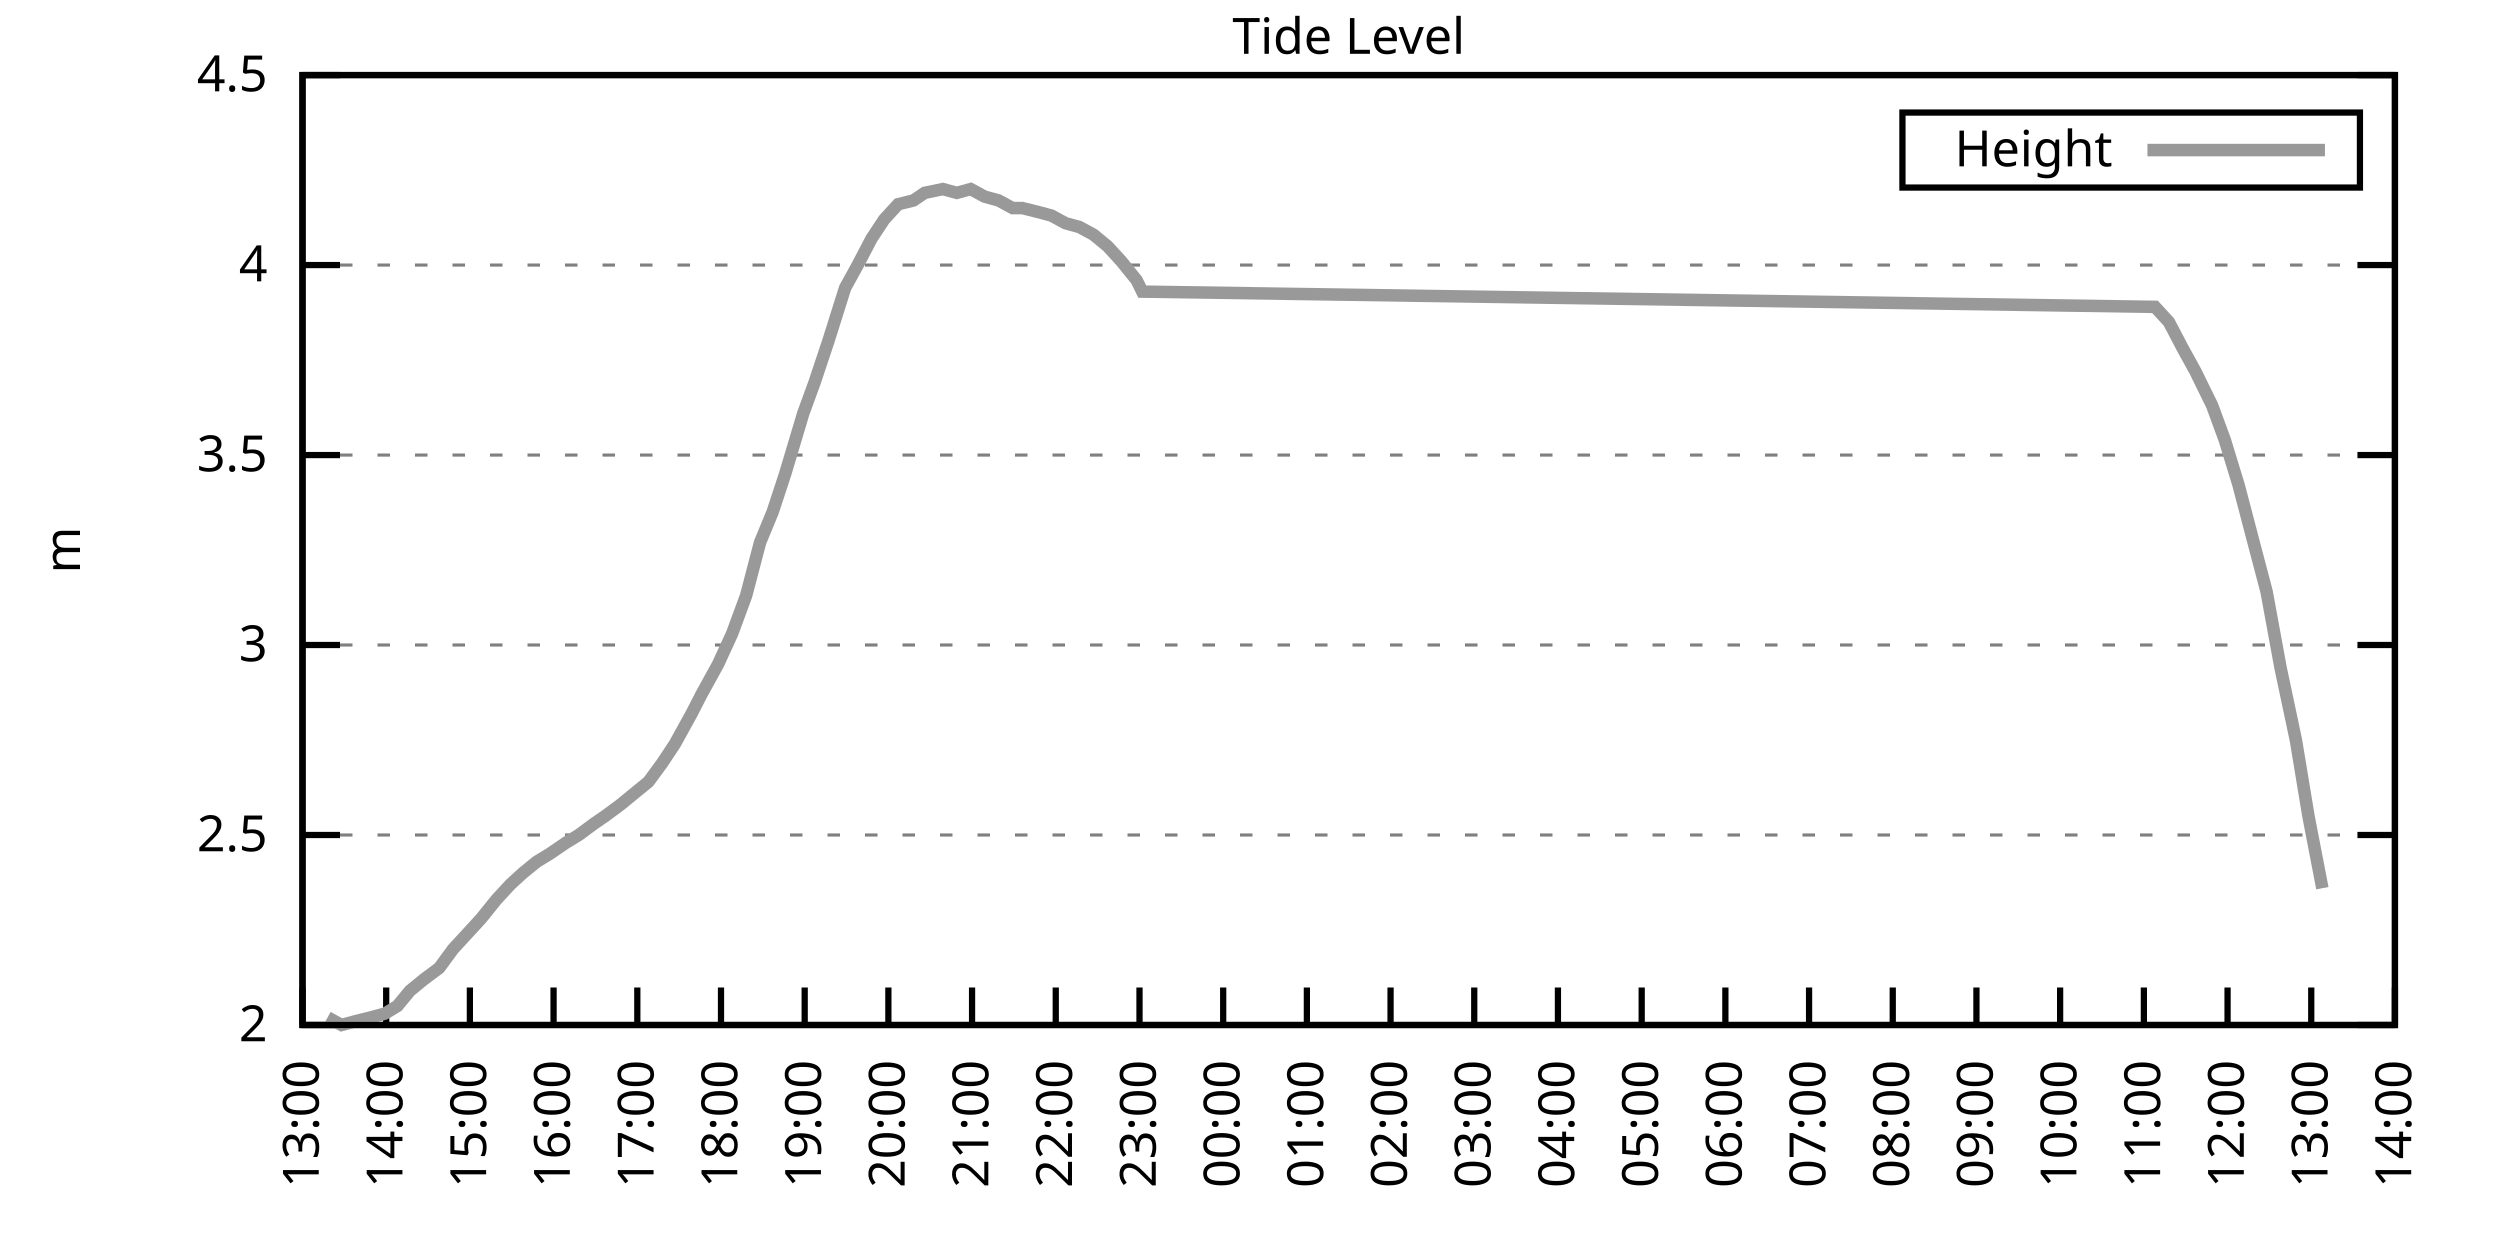
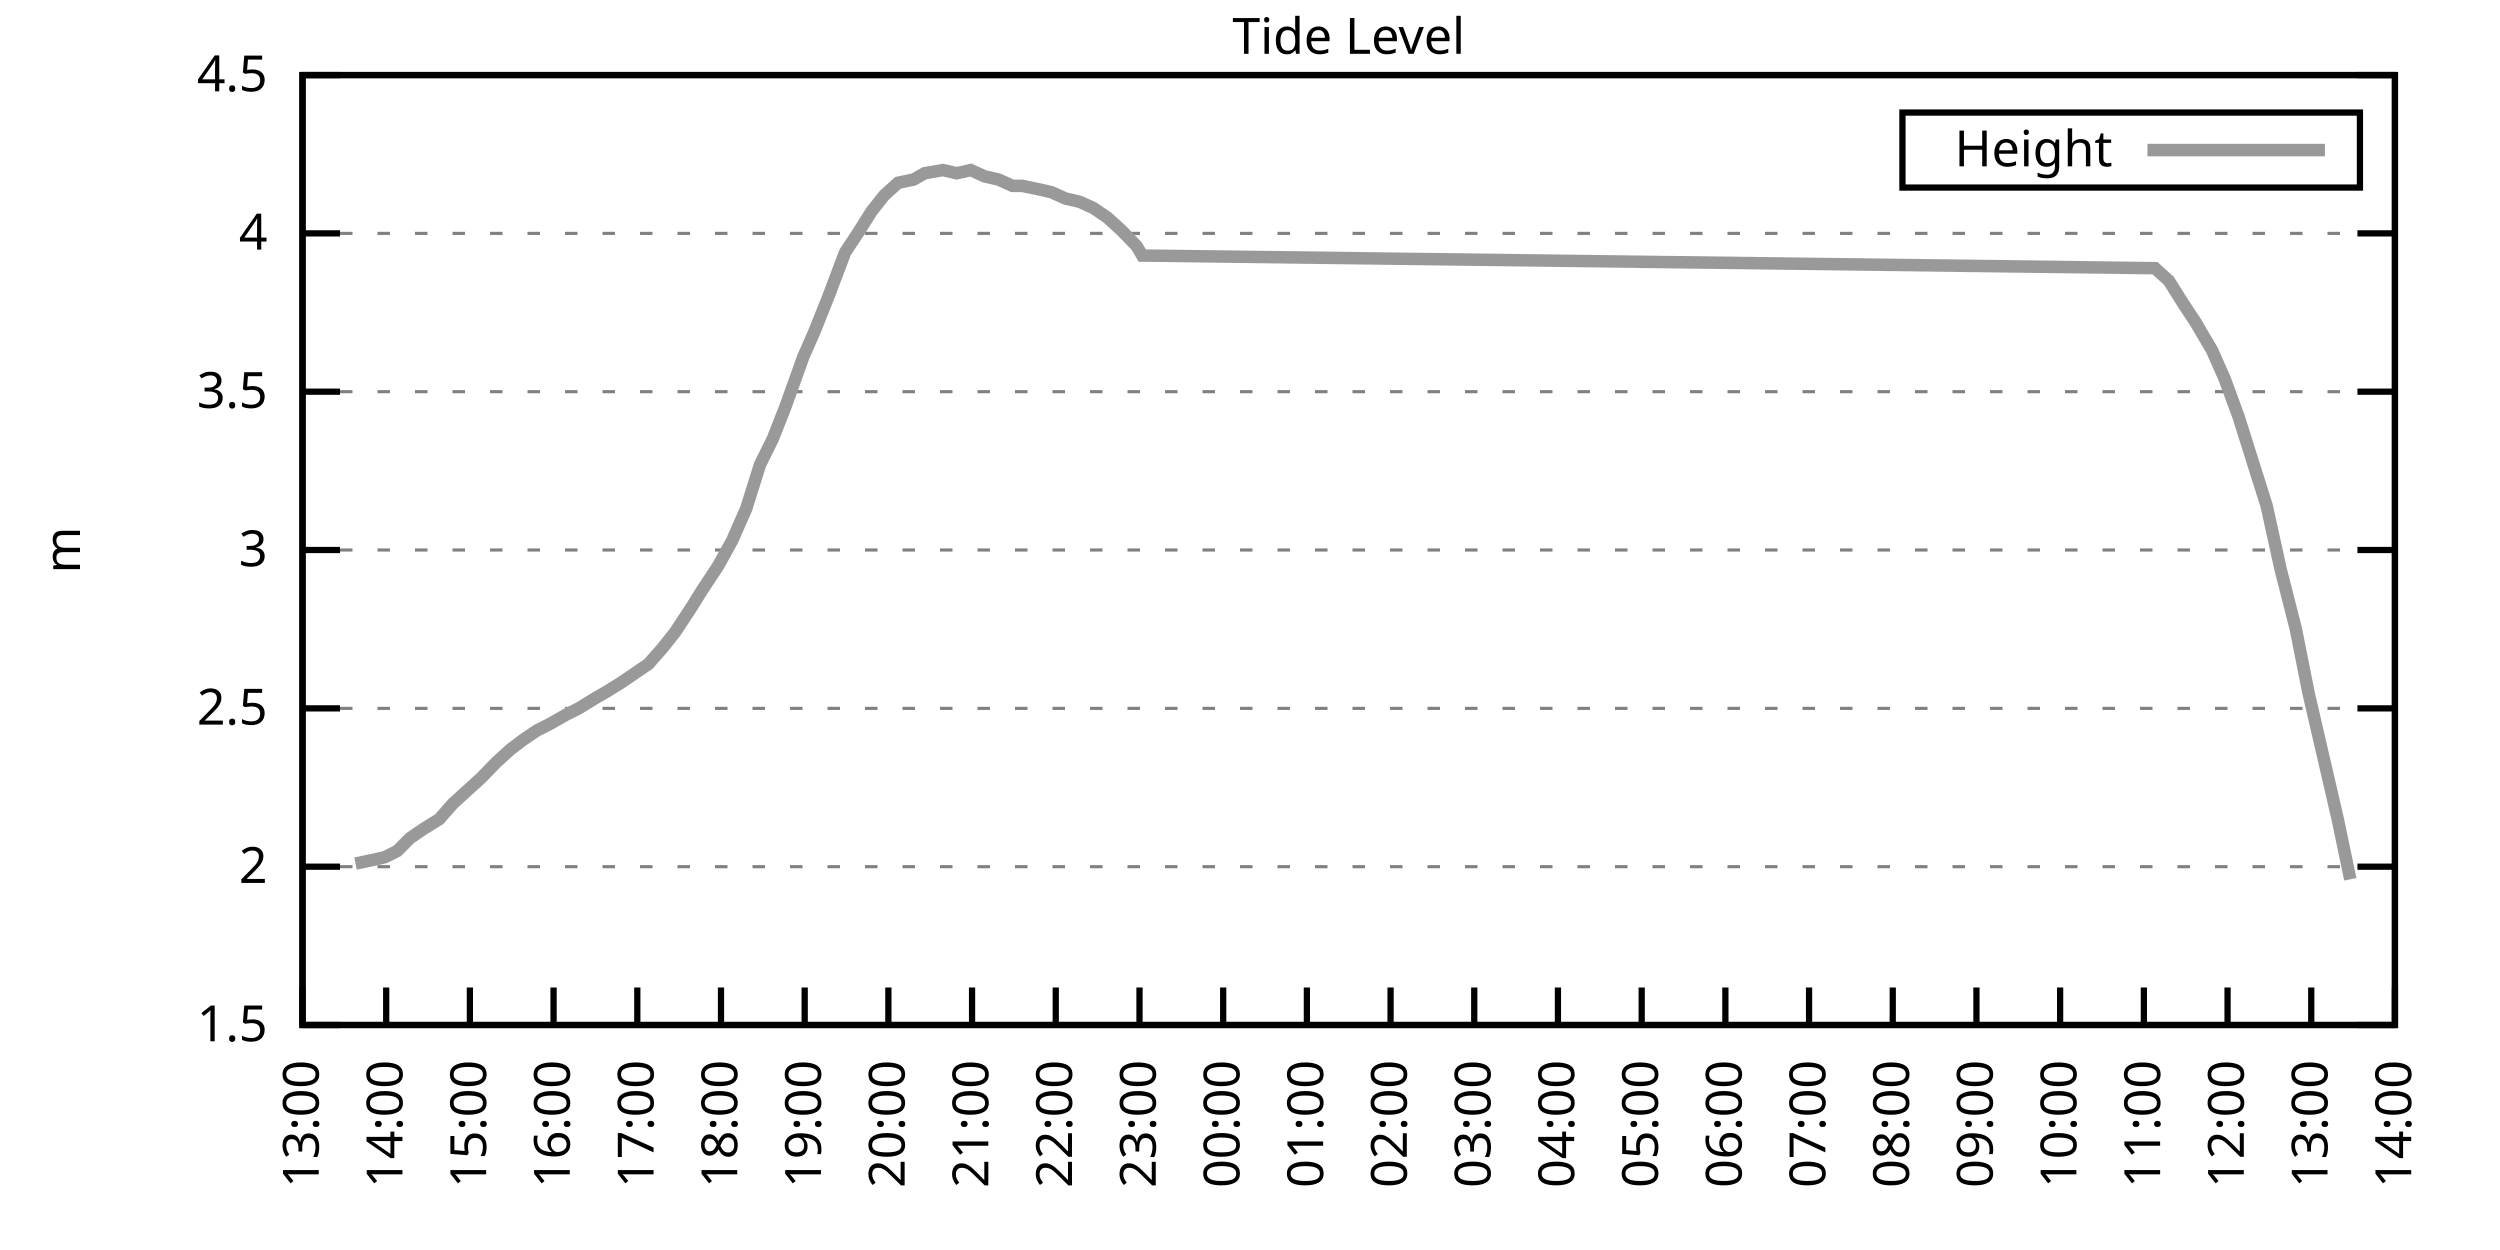
<svg xmlns="http://www.w3.org/2000/svg" xmlns:xlink="http://www.w3.org/1999/xlink" width="400" height="200" viewBox="0 0 400 200">
  <g id="gnuplot_canvas">
    <rect x="0" y="0" width="400" height="200" fill="none" />
    <defs>
      <circle id="gpDot" r="0.5" stroke-width="0.5" stroke="currentColor" />
      <path id="gpPt0" stroke-width="0.333" stroke="currentColor" d="M-1,0 h2 M0,-1 v2" />
      <path id="gpPt1" stroke-width="0.333" stroke="currentColor" d="M-1,-1 L1,1 M1,-1 L-1,1" />
      <path id="gpPt2" stroke-width="0.333" stroke="currentColor" d="M-1,0 L1,0 M0,-1 L0,1 M-1,-1 L1,1 M-1,1 L1,-1" />
      <rect id="gpPt3" stroke-width="0.333" stroke="currentColor" x="-1" y="-1" width="2" height="2" />
      <rect id="gpPt4" stroke-width="0.333" stroke="currentColor" fill="currentColor" x="-1" y="-1" width="2" height="2" />
      <circle id="gpPt5" stroke-width="0.333" stroke="currentColor" cx="0" cy="0" r="1" />
      <use xlink:href="#gpPt5" id="gpPt6" fill="currentColor" stroke="none" />
      <path id="gpPt7" stroke-width="0.333" stroke="currentColor" d="M0,-1.33 L-1.33,0.67 L1.33,0.67 z" />
      <use xlink:href="#gpPt7" id="gpPt8" fill="currentColor" stroke="none" />
      <use xlink:href="#gpPt7" id="gpPt9" stroke="currentColor" transform="rotate(180)" />
      <use xlink:href="#gpPt9" id="gpPt10" fill="currentColor" stroke="none" />
      <use xlink:href="#gpPt3" id="gpPt11" stroke="currentColor" transform="rotate(45)" />
      <use xlink:href="#gpPt11" id="gpPt12" fill="currentColor" stroke="none" />
      <path id="gpPt13" stroke-width="0.333" stroke="currentColor" d="M0,1.330 L1.265,0.411 L0.782,-1.067 L-0.782,-1.076 L-1.265,0.411 z" />
      <use xlink:href="#gpPt13" id="gpPt14" fill="currentColor" stroke="none" />
      <filter id="textbox" filterUnits="objectBoundingBox" x="0" y="0" height="1" width="1">
        <feFlood flood-color="white" flood-opacity="1" result="bgnd" />
        <feComposite in="SourceGraphic" in2="bgnd" operator="atop" />
      </filter>
      <filter id="greybox" filterUnits="objectBoundingBox" x="0" y="0" height="1" width="1">
        <feFlood flood-color="lightgrey" flood-opacity="1" result="grey" />
        <feComposite in="SourceGraphic" in2="grey" operator="atop" />
      </filter>
    </defs>
    <g fill="none" color="white" stroke="currentColor" stroke-width="1.00" stroke-linecap="butt" stroke-linejoin="miter">
</g>
    <g fill="none" color="black" stroke="currentColor" stroke-width="1.00" stroke-linecap="butt" stroke-linejoin="miter">
      <g stroke="none" shape-rendering="crispEdges">
        <polygon fill="rgb(255, 255, 255)" points="48.40,164.00 383.18,164.00 383.18,12.02 48.40,12.02 " />
      </g>
    </g>
    <g fill="none" color="black" stroke="currentColor" stroke-width="1.00" stroke-linecap="butt" stroke-linejoin="miter">
</g>
    <g fill="none" color="black" stroke="black" stroke-width="0.50" stroke-linecap="butt" stroke-linejoin="miter">
</g>
    <g fill="none" color="gray" stroke="currentColor" stroke-width="0.50" stroke-linecap="butt" stroke-linejoin="miter">
      <path stroke="gray" stroke-dasharray="2,4" class="gridline" d="M48.40,164.00 L383.19,164.00  " />
    </g>
    <g fill="none" color="gray" stroke="gray" stroke-width="1.00" stroke-linecap="butt" stroke-linejoin="miter">
</g>
    <g fill="none" color="black" stroke="currentColor" stroke-width="1.00" stroke-linecap="butt" stroke-linejoin="miter">
      <path stroke="black" d="M48.40,164.00 L54.40,164.00 M383.19,164.00 L377.19,164.00  " />
      <g transform="translate(42.80,166.60)" stroke="none" fill="black" font-family="Sans" font-size="8.00" text-anchor="end">
        <text>
+           <tspan font-family="Sans"> 1.5</tspan>
+         </text>
+       </g>
+     </g>
+     <g fill="none" color="black" stroke="currentColor" stroke-width="1.00" stroke-linecap="butt" stroke-linejoin="miter">
+ </g>
+     <g fill="none" color="black" stroke="black" stroke-width="0.50" stroke-linecap="butt" stroke-linejoin="miter">
+ </g>
+     <g fill="none" color="gray" stroke="currentColor" stroke-width="0.50" stroke-linecap="butt" stroke-linejoin="miter">
+       <path stroke="gray" stroke-dasharray="2,4" class="gridline" d="M48.40,138.67 L383.19,138.67  " />
+     </g>
+     <g fill="none" color="gray" stroke="gray" stroke-width="1.00" stroke-linecap="butt" stroke-linejoin="miter">
+ </g>
+     <g fill="none" color="black" stroke="currentColor" stroke-width="1.00" stroke-linecap="butt" stroke-linejoin="miter">
+       <path stroke="black" d="M48.40,138.67 L54.40,138.67 M383.19,138.67 L377.19,138.67  " />
+       <g transform="translate(42.80,141.27)" stroke="none" fill="black" font-family="Sans" font-size="8.00" text-anchor="end">
+         <text>
          <tspan font-family="Sans"> 2</tspan>
        </text>
      </g>
    </g>
    <g fill="none" color="black" stroke="currentColor" stroke-width="1.00" stroke-linecap="butt" stroke-linejoin="miter">
</g>
    <g fill="none" color="black" stroke="black" stroke-width="0.50" stroke-linecap="butt" stroke-linejoin="miter">
</g>
    <g fill="none" color="gray" stroke="currentColor" stroke-width="0.50" stroke-linecap="butt" stroke-linejoin="miter">
-       <path stroke="gray" stroke-dasharray="2,4" class="gridline" d="M48.40,133.60 L383.19,133.60  " />
-     </g>
-     <g fill="none" color="gray" stroke="gray" stroke-width="1.00" stroke-linecap="butt" stroke-linejoin="miter">
- </g>
-     <g fill="none" color="black" stroke="currentColor" stroke-width="1.00" stroke-linecap="butt" stroke-linejoin="miter">
-       <path stroke="black" d="M48.40,133.60 L54.40,133.60 M383.19,133.60 L377.19,133.60  " />
-       <g transform="translate(42.80,136.20)" stroke="none" fill="black" font-family="Sans" font-size="8.00" text-anchor="end">
+       <path stroke="gray" stroke-dasharray="2,4" class="gridline" d="M48.40,113.34 L383.19,113.34  " />
+     </g>
+     <g fill="none" color="gray" stroke="gray" stroke-width="1.00" stroke-linecap="butt" stroke-linejoin="miter">
+ </g>
+     <g fill="none" color="black" stroke="currentColor" stroke-width="1.00" stroke-linecap="butt" stroke-linejoin="miter">
+       <path stroke="black" d="M48.40,113.34 L54.40,113.34 M383.19,113.34 L377.19,113.34  " />
+       <g transform="translate(42.80,115.94)" stroke="none" fill="black" font-family="Sans" font-size="8.00" text-anchor="end">
        <text>
          <tspan font-family="Sans"> 2.5</tspan>
        </text>
      </g>
    </g>
    <g fill="none" color="black" stroke="currentColor" stroke-width="1.00" stroke-linecap="butt" stroke-linejoin="miter">
</g>
    <g fill="none" color="black" stroke="black" stroke-width="0.50" stroke-linecap="butt" stroke-linejoin="miter">
</g>
    <g fill="none" color="gray" stroke="currentColor" stroke-width="0.50" stroke-linecap="butt" stroke-linejoin="miter">
-       <path stroke="gray" stroke-dasharray="2,4" class="gridline" d="M48.40,103.20 L383.19,103.20  " />
-     </g>
-     <g fill="none" color="gray" stroke="gray" stroke-width="1.00" stroke-linecap="butt" stroke-linejoin="miter">
- </g>
-     <g fill="none" color="black" stroke="currentColor" stroke-width="1.00" stroke-linecap="butt" stroke-linejoin="miter">
-       <path stroke="black" d="M48.40,103.20 L54.40,103.20 M383.19,103.20 L377.19,103.20  " />
-       <g transform="translate(42.80,105.80)" stroke="none" fill="black" font-family="Sans" font-size="8.00" text-anchor="end">
+       <path stroke="gray" stroke-dasharray="2,4" class="gridline" d="M48.40,88.00 L383.19,88.00  " />
+     </g>
+     <g fill="none" color="gray" stroke="gray" stroke-width="1.00" stroke-linecap="butt" stroke-linejoin="miter">
+ </g>
+     <g fill="none" color="black" stroke="currentColor" stroke-width="1.00" stroke-linecap="butt" stroke-linejoin="miter">
+       <path stroke="black" d="M48.40,88.00 L54.40,88.00 M383.19,88.00 L377.19,88.00  " />
+       <g transform="translate(42.80,90.60)" stroke="none" fill="black" font-family="Sans" font-size="8.00" text-anchor="end">
        <text>
          <tspan font-family="Sans"> 3</tspan>
        </text>
      </g>
    </g>
    <g fill="none" color="black" stroke="currentColor" stroke-width="1.00" stroke-linecap="butt" stroke-linejoin="miter">
</g>
    <g fill="none" color="black" stroke="black" stroke-width="0.50" stroke-linecap="butt" stroke-linejoin="miter">
</g>
    <g fill="none" color="gray" stroke="currentColor" stroke-width="0.50" stroke-linecap="butt" stroke-linejoin="miter">
-       <path stroke="gray" stroke-dasharray="2,4" class="gridline" d="M48.40,72.81 L383.19,72.81  " />
-     </g>
-     <g fill="none" color="gray" stroke="gray" stroke-width="1.00" stroke-linecap="butt" stroke-linejoin="miter">
- </g>
-     <g fill="none" color="black" stroke="currentColor" stroke-width="1.00" stroke-linecap="butt" stroke-linejoin="miter">
-       <path stroke="black" d="M48.40,72.81 L54.40,72.81 M383.19,72.81 L377.19,72.81  " />
-       <g transform="translate(42.80,75.41)" stroke="none" fill="black" font-family="Sans" font-size="8.00" text-anchor="end">
+       <path stroke="gray" stroke-dasharray="2,4" class="gridline" d="M48.40,62.67 L383.19,62.67  " />
+     </g>
+     <g fill="none" color="gray" stroke="gray" stroke-width="1.00" stroke-linecap="butt" stroke-linejoin="miter">
+ </g>
+     <g fill="none" color="black" stroke="currentColor" stroke-width="1.00" stroke-linecap="butt" stroke-linejoin="miter">
+       <path stroke="black" d="M48.40,62.67 L54.40,62.67 M383.19,62.67 L377.19,62.67  " />
+       <g transform="translate(42.80,65.27)" stroke="none" fill="black" font-family="Sans" font-size="8.00" text-anchor="end">
        <text>
          <tspan font-family="Sans"> 3.5</tspan>
        </text>
      </g>
    </g>
    <g fill="none" color="black" stroke="currentColor" stroke-width="1.00" stroke-linecap="butt" stroke-linejoin="miter">
</g>
    <g fill="none" color="black" stroke="black" stroke-width="0.50" stroke-linecap="butt" stroke-linejoin="miter">
</g>
    <g fill="none" color="gray" stroke="currentColor" stroke-width="0.50" stroke-linecap="butt" stroke-linejoin="miter">
-       <path stroke="gray" stroke-dasharray="2,4" class="gridline" d="M48.40,42.41 L383.19,42.41  " />
-     </g>
-     <g fill="none" color="gray" stroke="gray" stroke-width="1.00" stroke-linecap="butt" stroke-linejoin="miter">
- </g>
-     <g fill="none" color="black" stroke="currentColor" stroke-width="1.00" stroke-linecap="butt" stroke-linejoin="miter">
-       <path stroke="black" d="M48.40,42.41 L54.40,42.41 M383.19,42.41 L377.19,42.41  " />
-       <g transform="translate(42.80,45.01)" stroke="none" fill="black" font-family="Sans" font-size="8.00" text-anchor="end">
+       <path stroke="gray" stroke-dasharray="2,4" class="gridline" d="M48.40,37.34 L383.19,37.34  " />
+     </g>
+     <g fill="none" color="gray" stroke="gray" stroke-width="1.00" stroke-linecap="butt" stroke-linejoin="miter">
+ </g>
+     <g fill="none" color="black" stroke="currentColor" stroke-width="1.00" stroke-linecap="butt" stroke-linejoin="miter">
+       <path stroke="black" d="M48.40,37.34 L54.40,37.34 M383.19,37.34 L377.19,37.34  " />
+       <g transform="translate(42.80,39.94)" stroke="none" fill="black" font-family="Sans" font-size="8.00" text-anchor="end">
        <text>
          <tspan font-family="Sans"> 4</tspan>
        </text>
      </g>
    </g>
    <g fill="none" color="black" stroke="currentColor" stroke-width="1.00" stroke-linecap="butt" stroke-linejoin="miter">
</g>
    <g fill="none" color="black" stroke="black" stroke-width="0.50" stroke-linecap="butt" stroke-linejoin="miter">
</g>
    <g fill="none" color="gray" stroke="currentColor" stroke-width="0.50" stroke-linecap="butt" stroke-linejoin="miter">
      <path stroke="gray" stroke-dasharray="2,4" class="gridline" d="M48.40,12.01 L383.19,12.01  " />
    </g>
    <g fill="none" color="gray" stroke="gray" stroke-width="1.00" stroke-linecap="butt" stroke-linejoin="miter">
</g>
    <g fill="none" color="black" stroke="currentColor" stroke-width="1.00" stroke-linecap="butt" stroke-linejoin="miter">
      <path stroke="black" d="M48.40,12.01 L54.40,12.01 M383.19,12.01 L377.19,12.01  " />
      <g transform="translate(42.80,14.61)" stroke="none" fill="black" font-family="Sans" font-size="8.00" text-anchor="end">
        <text>
          <tspan font-family="Sans"> 4.5</tspan>
        </text>
      </g>
    </g>
    <g fill="none" color="black" stroke="currentColor" stroke-width="1.00" stroke-linecap="butt" stroke-linejoin="miter">
      <path stroke="black" d="M48.40,164.00 L48.40,158.00  " />
      <g transform="translate(51.00,169.60) rotate(270.00)" stroke="none" fill="black" font-family="Sans" font-size="8.00" text-anchor="end">
        <text>
          <tspan font-family="Sans">13:00</tspan>
        </text>
      </g>
    </g>
    <g fill="none" color="black" stroke="currentColor" stroke-width="1.00" stroke-linecap="butt" stroke-linejoin="miter">
      <path stroke="black" d="M61.79,164.00 L61.79,158.00  " />
      <g transform="translate(64.39,169.60) rotate(270.00)" stroke="none" fill="black" font-family="Sans" font-size="8.00" text-anchor="end">
        <text>
          <tspan font-family="Sans">14:00</tspan>
        </text>
      </g>
    </g>
    <g fill="none" color="black" stroke="currentColor" stroke-width="1.00" stroke-linecap="butt" stroke-linejoin="miter">
      <path stroke="black" d="M75.18,164.00 L75.18,158.00  " />
      <g transform="translate(77.78,169.60) rotate(270.00)" stroke="none" fill="black" font-family="Sans" font-size="8.00" text-anchor="end">
        <text>
          <tspan font-family="Sans">15:00</tspan>
        </text>
      </g>
    </g>
    <g fill="none" color="black" stroke="currentColor" stroke-width="1.00" stroke-linecap="butt" stroke-linejoin="miter">
      <path stroke="black" d="M88.57,164.00 L88.57,158.00  " />
      <g transform="translate(91.17,169.60) rotate(270.00)" stroke="none" fill="black" font-family="Sans" font-size="8.00" text-anchor="end">
        <text>
          <tspan font-family="Sans">16:00</tspan>
        </text>
      </g>
    </g>
    <g fill="none" color="black" stroke="currentColor" stroke-width="1.00" stroke-linecap="butt" stroke-linejoin="miter">
      <path stroke="black" d="M101.97,164.00 L101.97,158.00  " />
      <g transform="translate(104.57,169.60) rotate(270.00)" stroke="none" fill="black" font-family="Sans" font-size="8.00" text-anchor="end">
        <text>
          <tspan font-family="Sans">17:00</tspan>
        </text>
      </g>
    </g>
    <g fill="none" color="black" stroke="currentColor" stroke-width="1.00" stroke-linecap="butt" stroke-linejoin="miter">
      <path stroke="black" d="M115.36,164.00 L115.36,158.00  " />
      <g transform="translate(117.96,169.60) rotate(270.00)" stroke="none" fill="black" font-family="Sans" font-size="8.00" text-anchor="end">
        <text>
          <tspan font-family="Sans">18:00</tspan>
        </text>
      </g>
    </g>
    <g fill="none" color="black" stroke="currentColor" stroke-width="1.00" stroke-linecap="butt" stroke-linejoin="miter">
      <path stroke="black" d="M128.75,164.00 L128.75,158.00  " />
      <g transform="translate(131.35,169.60) rotate(270.00)" stroke="none" fill="black" font-family="Sans" font-size="8.00" text-anchor="end">
        <text>
          <tspan font-family="Sans">19:00</tspan>
        </text>
      </g>
    </g>
    <g fill="none" color="black" stroke="currentColor" stroke-width="1.00" stroke-linecap="butt" stroke-linejoin="miter">
      <path stroke="black" d="M142.14,164.00 L142.14,158.00  " />
      <g transform="translate(144.74,169.60) rotate(270.00)" stroke="none" fill="black" font-family="Sans" font-size="8.00" text-anchor="end">
        <text>
          <tspan font-family="Sans">20:00</tspan>
        </text>
      </g>
    </g>
    <g fill="none" color="black" stroke="currentColor" stroke-width="1.00" stroke-linecap="butt" stroke-linejoin="miter">
      <path stroke="black" d="M155.53,164.00 L155.53,158.00  " />
      <g transform="translate(158.13,169.60) rotate(270.00)" stroke="none" fill="black" font-family="Sans" font-size="8.00" text-anchor="end">
        <text>
          <tspan font-family="Sans">21:00</tspan>
        </text>
      </g>
    </g>
    <g fill="none" color="black" stroke="currentColor" stroke-width="1.00" stroke-linecap="butt" stroke-linejoin="miter">
      <path stroke="black" d="M168.92,164.00 L168.92,158.00  " />
      <g transform="translate(171.52,169.60) rotate(270.00)" stroke="none" fill="black" font-family="Sans" font-size="8.00" text-anchor="end">
        <text>
          <tspan font-family="Sans">22:00</tspan>
        </text>
      </g>
    </g>
    <g fill="none" color="black" stroke="currentColor" stroke-width="1.00" stroke-linecap="butt" stroke-linejoin="miter">
      <path stroke="black" d="M182.32,164.00 L182.32,158.00  " />
      <g transform="translate(184.92,169.60) rotate(270.00)" stroke="none" fill="black" font-family="Sans" font-size="8.00" text-anchor="end">
        <text>
          <tspan font-family="Sans">23:00</tspan>
        </text>
      </g>
    </g>
    <g fill="none" color="black" stroke="currentColor" stroke-width="1.00" stroke-linecap="butt" stroke-linejoin="miter">
      <path stroke="black" d="M195.71,164.00 L195.71,158.00  " />
      <g transform="translate(198.31,169.60) rotate(270.00)" stroke="none" fill="black" font-family="Sans" font-size="8.00" text-anchor="end">
        <text>
          <tspan font-family="Sans">00:00</tspan>
        </text>
      </g>
    </g>
    <g fill="none" color="black" stroke="currentColor" stroke-width="1.00" stroke-linecap="butt" stroke-linejoin="miter">
      <path stroke="black" d="M209.10,164.00 L209.10,158.00  " />
      <g transform="translate(211.70,169.60) rotate(270.00)" stroke="none" fill="black" font-family="Sans" font-size="8.00" text-anchor="end">
        <text>
          <tspan font-family="Sans">01:00</tspan>
        </text>
      </g>
    </g>
    <g fill="none" color="black" stroke="currentColor" stroke-width="1.00" stroke-linecap="butt" stroke-linejoin="miter">
      <path stroke="black" d="M222.49,164.00 L222.49,158.00  " />
      <g transform="translate(225.09,169.60) rotate(270.00)" stroke="none" fill="black" font-family="Sans" font-size="8.00" text-anchor="end">
        <text>
          <tspan font-family="Sans">02:00</tspan>
        </text>
      </g>
    </g>
    <g fill="none" color="black" stroke="currentColor" stroke-width="1.00" stroke-linecap="butt" stroke-linejoin="miter">
      <path stroke="black" d="M235.88,164.00 L235.88,158.00  " />
      <g transform="translate(238.48,169.60) rotate(270.00)" stroke="none" fill="black" font-family="Sans" font-size="8.00" text-anchor="end">
        <text>
          <tspan font-family="Sans">03:00</tspan>
        </text>
      </g>
    </g>
    <g fill="none" color="black" stroke="currentColor" stroke-width="1.00" stroke-linecap="butt" stroke-linejoin="miter">
      <path stroke="black" d="M249.27,164.00 L249.27,158.00  " />
      <g transform="translate(251.87,169.60) rotate(270.00)" stroke="none" fill="black" font-family="Sans" font-size="8.00" text-anchor="end">
        <text>
          <tspan font-family="Sans">04:00</tspan>
        </text>
      </g>
    </g>
    <g fill="none" color="black" stroke="currentColor" stroke-width="1.00" stroke-linecap="butt" stroke-linejoin="miter">
      <path stroke="black" d="M262.67,164.00 L262.67,158.00  " />
      <g transform="translate(265.27,169.60) rotate(270.00)" stroke="none" fill="black" font-family="Sans" font-size="8.00" text-anchor="end">
        <text>
          <tspan font-family="Sans">05:00</tspan>
        </text>
      </g>
    </g>
    <g fill="none" color="black" stroke="currentColor" stroke-width="1.00" stroke-linecap="butt" stroke-linejoin="miter">
      <path stroke="black" d="M276.06,164.00 L276.06,158.00  " />
      <g transform="translate(278.66,169.60) rotate(270.00)" stroke="none" fill="black" font-family="Sans" font-size="8.00" text-anchor="end">
        <text>
          <tspan font-family="Sans">06:00</tspan>
        </text>
      </g>
    </g>
    <g fill="none" color="black" stroke="currentColor" stroke-width="1.00" stroke-linecap="butt" stroke-linejoin="miter">
      <path stroke="black" d="M289.45,164.00 L289.45,158.00  " />
      <g transform="translate(292.05,169.60) rotate(270.00)" stroke="none" fill="black" font-family="Sans" font-size="8.00" text-anchor="end">
        <text>
          <tspan font-family="Sans">07:00</tspan>
        </text>
      </g>
    </g>
    <g fill="none" color="black" stroke="currentColor" stroke-width="1.00" stroke-linecap="butt" stroke-linejoin="miter">
      <path stroke="black" d="M302.84,164.00 L302.84,158.00  " />
      <g transform="translate(305.44,169.60) rotate(270.00)" stroke="none" fill="black" font-family="Sans" font-size="8.00" text-anchor="end">
        <text>
          <tspan font-family="Sans">08:00</tspan>
        </text>
      </g>
    </g>
    <g fill="none" color="black" stroke="currentColor" stroke-width="1.00" stroke-linecap="butt" stroke-linejoin="miter">
      <path stroke="black" d="M316.23,164.00 L316.23,158.00  " />
      <g transform="translate(318.83,169.60) rotate(270.00)" stroke="none" fill="black" font-family="Sans" font-size="8.00" text-anchor="end">
        <text>
          <tspan font-family="Sans">09:00</tspan>
        </text>
      </g>
    </g>
    <g fill="none" color="black" stroke="currentColor" stroke-width="1.00" stroke-linecap="butt" stroke-linejoin="miter">
      <path stroke="black" d="M329.62,164.00 L329.62,158.00  " />
      <g transform="translate(332.22,169.60) rotate(270.00)" stroke="none" fill="black" font-family="Sans" font-size="8.00" text-anchor="end">
        <text>
          <tspan font-family="Sans">10:00</tspan>
        </text>
      </g>
    </g>
    <g fill="none" color="black" stroke="currentColor" stroke-width="1.00" stroke-linecap="butt" stroke-linejoin="miter">
      <path stroke="black" d="M343.02,164.00 L343.02,158.00  " />
      <g transform="translate(345.62,169.60) rotate(270.00)" stroke="none" fill="black" font-family="Sans" font-size="8.00" text-anchor="end">
        <text>
          <tspan font-family="Sans">11:00</tspan>
        </text>
      </g>
    </g>
    <g fill="none" color="black" stroke="currentColor" stroke-width="1.00" stroke-linecap="butt" stroke-linejoin="miter">
      <path stroke="black" d="M356.41,164.00 L356.41,158.00  " />
      <g transform="translate(359.01,169.60) rotate(270.00)" stroke="none" fill="black" font-family="Sans" font-size="8.00" text-anchor="end">
        <text>
          <tspan font-family="Sans">12:00</tspan>
        </text>
      </g>
    </g>
    <g fill="none" color="black" stroke="currentColor" stroke-width="1.00" stroke-linecap="butt" stroke-linejoin="miter">
      <path stroke="black" d="M369.80,164.00 L369.80,158.00  " />
      <g transform="translate(372.40,169.60) rotate(270.00)" stroke="none" fill="black" font-family="Sans" font-size="8.00" text-anchor="end">
        <text>
          <tspan font-family="Sans">13:00</tspan>
        </text>
      </g>
    </g>
    <g fill="none" color="black" stroke="currentColor" stroke-width="1.00" stroke-linecap="butt" stroke-linejoin="miter">
      <path stroke="black" d="M383.19,164.00 L383.19,158.00  " />
      <g transform="translate(385.79,169.60) rotate(270.00)" stroke="none" fill="black" font-family="Sans" font-size="8.00" text-anchor="end">
        <text>
          <tspan font-family="Sans">14:00</tspan>
        </text>
      </g>
    </g>
    <g fill="none" color="black" stroke="currentColor" stroke-width="1.00" stroke-linecap="butt" stroke-linejoin="miter">
</g>
    <g fill="none" color="black" stroke="currentColor" stroke-width="1.00" stroke-linecap="butt" stroke-linejoin="miter">
      <path stroke="black" d="M48.40,12.01 L48.40,164.00 L383.19,164.00 L383.19,12.01 L48.40,12.01 Z  " />
    </g>
    <g fill="none" color="black" stroke="currentColor" stroke-width="1.00" stroke-linecap="butt" stroke-linejoin="miter">
</g>
    <g fill="none" color="black" stroke="currentColor" stroke-width="1.00" stroke-linecap="butt" stroke-linejoin="miter">
      <path stroke="black" d="M304.39,30.01 L304.39,18.01 L377.59,18.01 L377.59,30.01 L304.39,30.01 Z  " />
    </g>
    <g id="Tide_level_plot_1">
      <g fill="none" color="white" stroke="black" stroke-width="2.00" stroke-linecap="butt" stroke-linejoin="miter">
</g>
      <g fill="none" color="black" stroke="currentColor" stroke-width="2.00" stroke-linecap="butt" stroke-linejoin="miter">
        <g transform="translate(337.99,26.61)" stroke="none" fill="black" font-family="Sans" font-size="8.00" text-anchor="end">
          <text>
            <tspan font-family="Sans">Height</tspan>
          </text>
        </g>
      </g>
      <g fill="none" color="black" stroke="currentColor" stroke-width="2.00" stroke-linecap="butt" stroke-linejoin="miter">
-         <path stroke="rgb(153, 153, 153)" d="M343.59,24.01 L371.99,24.01 M52.42,162.78 L54.65,164.00 L56.88,163.39 L59.34,162.78 L61.57,162.18 L63.58,160.96   L65.59,158.53 L67.82,156.70 L70.27,154.88 L72.50,151.84 L74.74,149.41 L76.97,146.98 L79.42,143.94 L81.66,141.51   L83.66,139.68 L85.90,137.86 L87.91,136.64 L90.58,134.82 L92.59,133.60 L95.05,131.78 L96.83,130.56 L99.29,128.74   L101.52,126.91 L103.75,125.09 L105.98,122.05 L107.99,119.01 L110.67,114.15 L112.23,111.11 L114.91,106.24 L117.14,101.38   L119.38,95.30 L121.61,86.79 L123.62,81.93 L125.62,75.85 L128.53,66.12 L130.31,61.25 L132.54,54.57 L135.22,46.06   L137.23,42.41 L139.46,38.15 L141.47,35.11 L143.70,32.68 L146.16,32.07 L147.94,30.86 L150.85,30.25 L153.08,30.86   L155.31,30.25 L157.54,31.46 L159.77,32.07 L162.01,33.29 L163.57,33.29 L166.02,33.90 L168.25,34.50 L170.49,35.72   L172.72,36.33 L174.95,37.54 L177.18,39.37 L179.41,41.80 L181.87,44.84 L182.76,46.66 L344.80,49.10 L347.03,51.53   L349.26,55.78 L351.27,59.43 L353.95,64.90 L355.96,70.37 L358.19,77.67 L360.42,86.18 L362.66,94.69 L364.89,106.85   L367.34,118.40 L369.35,130.56 L371.58,142.11  " />
+         <path stroke="rgb(153, 153, 153)" d="M343.59,24.01 L371.99,24.01 M56.88,138.16 L59.34,137.66 L61.57,137.15 L63.58,136.14 L65.59,134.11 L67.82,132.59   L70.27,131.07 L72.50,128.54 L74.74,126.51 L76.97,124.48 L79.42,121.95 L81.66,119.92 L83.66,118.40 L85.90,116.88   L87.91,115.87 L90.58,114.35 L92.59,113.34 L95.05,111.82 L96.83,110.80 L99.29,109.28 L101.52,107.76 L103.75,106.24   L105.98,103.71 L107.99,101.18 L110.67,97.12 L112.23,94.59 L114.91,90.54 L117.14,86.49 L119.38,81.42 L121.61,74.33   L123.62,70.27 L125.62,65.21 L128.53,57.10 L130.31,53.05 L132.54,47.47 L135.22,40.38 L137.23,37.34 L139.46,33.80   L141.47,31.26 L143.70,29.24 L146.16,28.73 L147.94,27.72 L150.85,27.21 L153.08,27.72 L155.31,27.21 L157.54,28.22   L159.77,28.73 L162.01,29.74 L163.57,29.74 L166.02,30.25 L168.25,30.76 L170.49,31.77 L172.72,32.28 L174.95,33.29   L177.18,34.81 L179.41,36.84 L181.87,39.37 L182.76,40.89 L344.80,42.91 L347.03,44.94 L349.26,48.49 L351.27,51.53   L353.95,56.09 L355.96,60.65 L358.19,66.73 L360.42,73.82 L362.66,80.91 L364.89,91.04 L367.34,100.67 L369.35,110.80   L371.58,120.43 L374.04,131.07 L376.05,140.69  " />
      </g>
    </g>
    <g fill="none" color="black" stroke="currentColor" stroke-width="2.00" stroke-linecap="butt" stroke-linejoin="miter">
</g>
    <g fill="none" color="black" stroke="black" stroke-width="1.00" stroke-linecap="butt" stroke-linejoin="miter">
</g>
    <g fill="none" color="black" stroke="currentColor" stroke-width="1.00" stroke-linecap="butt" stroke-linejoin="miter">
      <path stroke="black" d="M48.40,12.01 L48.40,164.00 L383.19,164.00 L383.19,12.01 L48.40,12.01 Z  " />
      <g transform="translate(12.80,88.01) rotate(270.00)" stroke="none" fill="black" font-family="Sans" font-size="8.00" text-anchor="middle">
        <text>
          <tspan font-family="Sans">m</tspan>
        </text>
      </g>
    </g>
    <g fill="none" color="black" stroke="currentColor" stroke-width="1.00" stroke-linecap="butt" stroke-linejoin="miter">
</g>
    <g fill="none" color="black" stroke="currentColor" stroke-width="1.00" stroke-linecap="butt" stroke-linejoin="miter">
      <g transform="translate(215.79,8.61)" stroke="none" fill="black" font-family="Sans" font-size="8.00" text-anchor="middle">
        <text>
          <tspan font-family="Sans">Tide Level</tspan>
        </text>
      </g>
    </g>
    <g fill="none" color="black" stroke="currentColor" stroke-width="1.00" stroke-linecap="butt" stroke-linejoin="miter">
</g>
  </g>
</svg>
